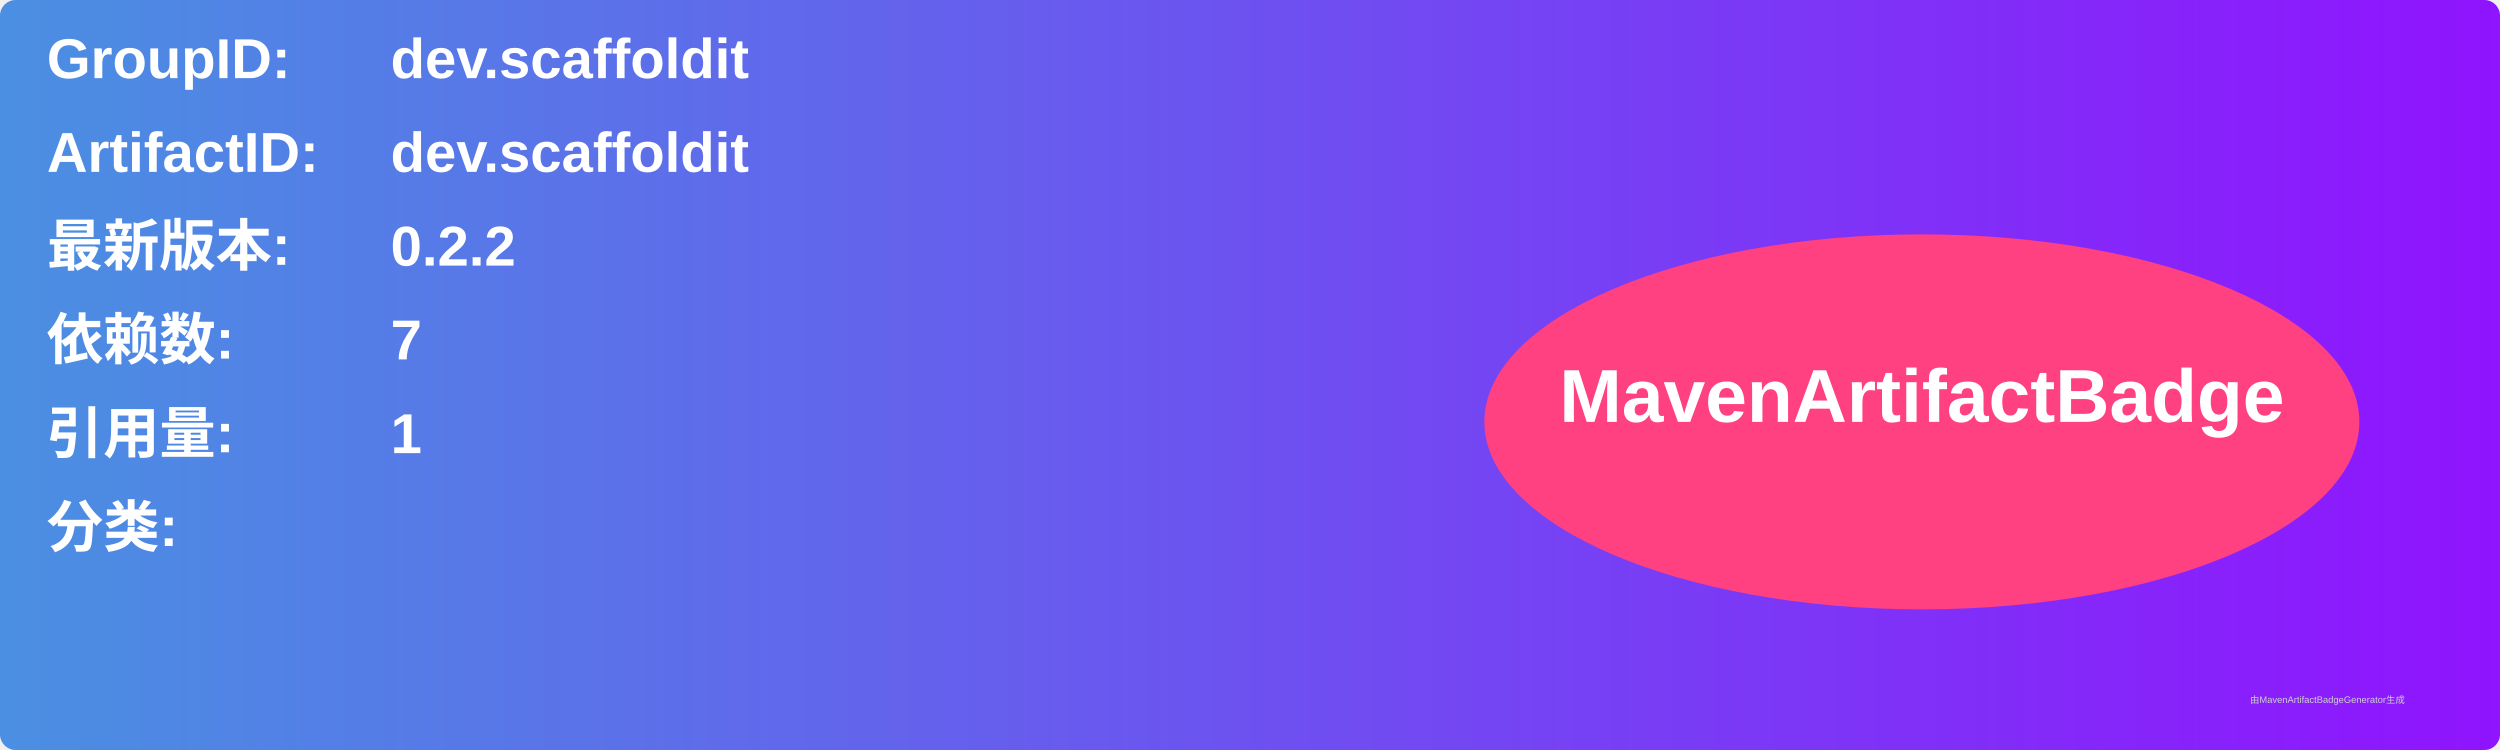
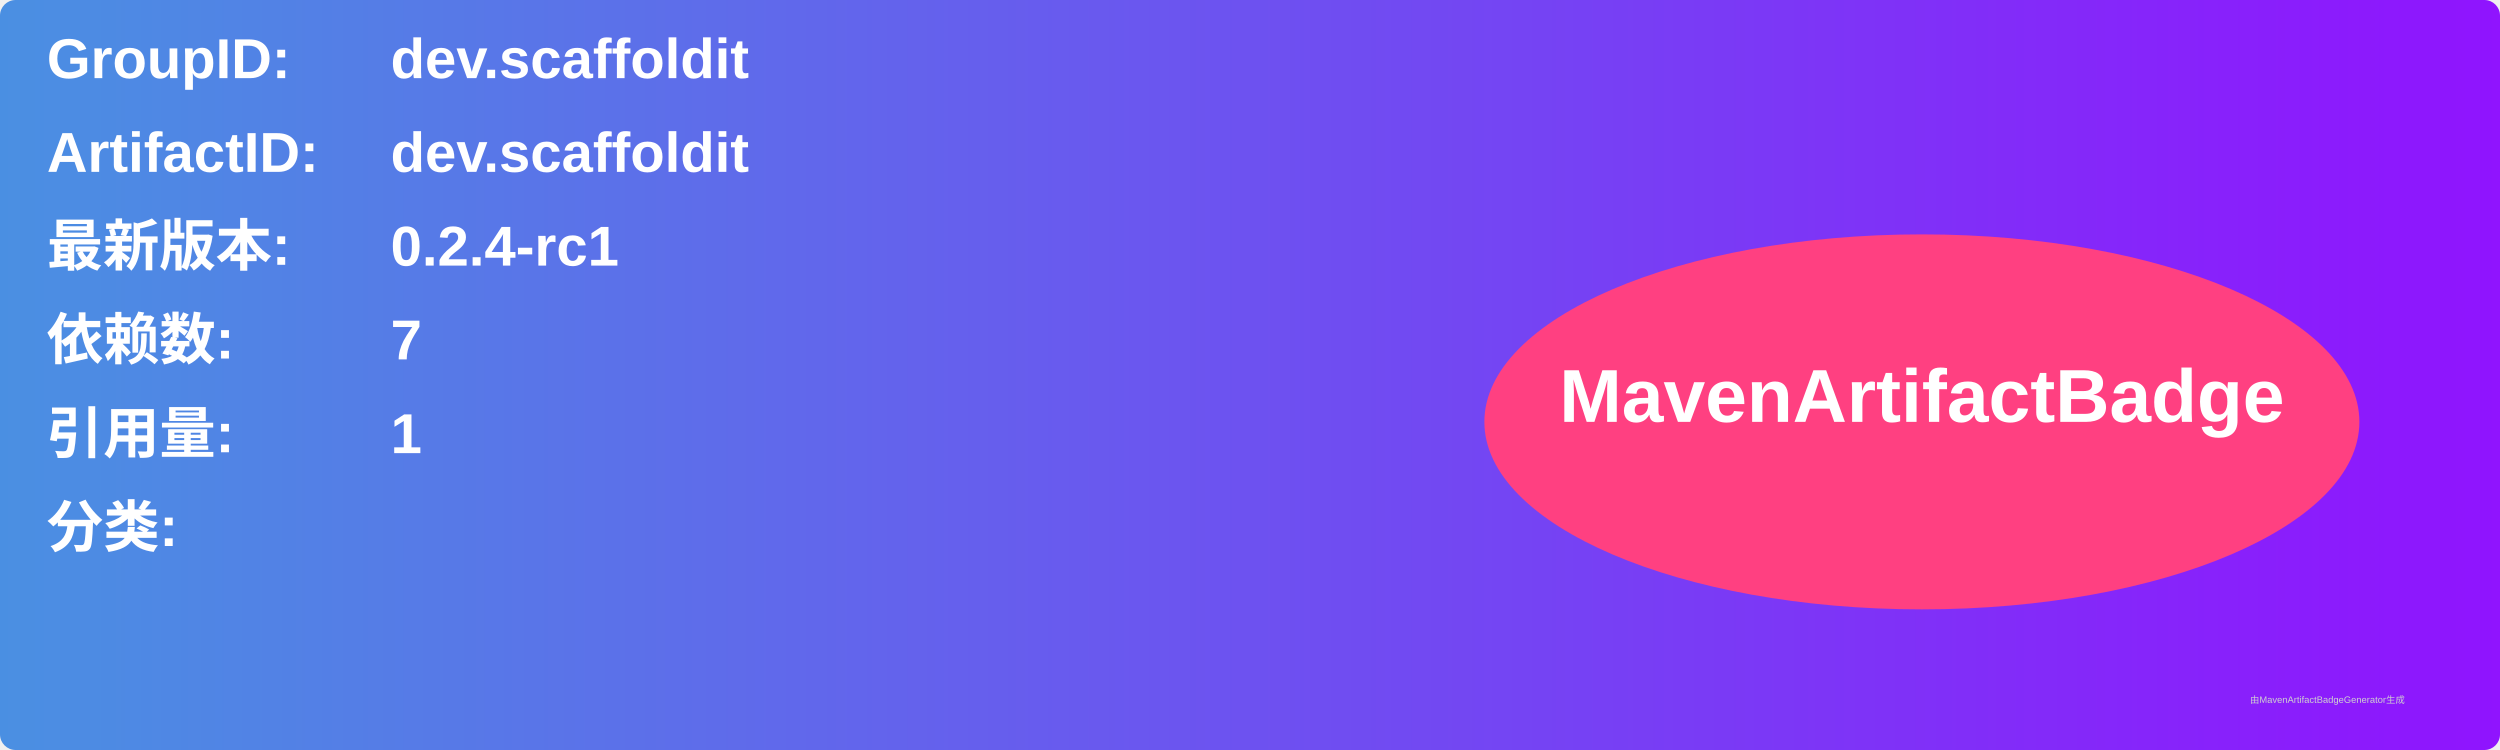
<svg xmlns="http://www.w3.org/2000/svg" width="800" height="240" viewBox="0 0 800 240">
  <linearGradient id="grad" x1="0%" y1="0%" x2="100%" y2="0%">
    <stop offset="0%" stop-color="#4a90e2" />
    <stop offset="100%" stop-color="#9013fe" />
  </linearGradient>
  <rect width="100%" height="100%" rx="5" ry="5" fill="url(#grad)" />
  <g transform="translate(15, 15)">
    <text x="0" y="10" font-family="Arial" font-size="18" fill="white" font-weight="bold" width="260">GroupID:</text>
    <text x="110" y="10" font-family="Arial" font-size="18" fill="white" font-weight="bold" width="460">dev.scaffoldit</text>
    <text x="0" y="40" font-family="Arial" font-size="18" fill="white" font-weight="bold" width="260">ArtifactID:</text>
    <text x="110" y="40" font-family="Arial" font-size="18" fill="white" font-weight="bold" width="460">dev.scaffoldit</text>
    <text x="0" y="70" font-family="Arial" font-size="18" fill="white" font-weight="bold">最新版本:</text>
    <text x="110" y="70" font-family="Arial" font-size="18" fill="white" font-weight="bold">
-       <tspan font-weight="bold">0.2.2</tspan>
+       <tspan font-weight="bold">0.2.4-rc1</tspan>
    </text>
    <text x="0" y="100" font-family="Arial" font-size="18" fill="white" font-weight="bold">依赖数: </text>
    <text x="110" y="100" font-family="Arial" font-size="18" fill="white">
      <tspan font-weight="bold">7</tspan>
    </text>
    <text x="0" y="130" font-family="Arial" font-size="18" fill="white" font-weight="bold">引用量: </text>
    <text x="110" y="130" font-family="Arial" font-size="18" fill="white">
      <tspan font-weight="bold">1</tspan>
    </text>
    <text x="0" y="160" font-family="Arial" font-size="18" fill="white" font-weight="bold">分类:</text>
    <text x="10" y="190" font-family="Arial" font-size="10" fill="white">
      <tspan font-weight="bold" />
    </text>
    <ellipse cx="600" cy="120" rx="140" ry="60" fill="#ff4081" />
    <text x="600" y="120" text-anchor="middle" font-family="Arial" font-size="24" fill="white" font-weight="bold">MavenArtifactBadge</text>
  </g>
  <text x="720" y="225" font-family="Arial" font-size="3" fill="#d0d0d0">由MavenArtifactBadgeGenerator生成</text>
</svg>
